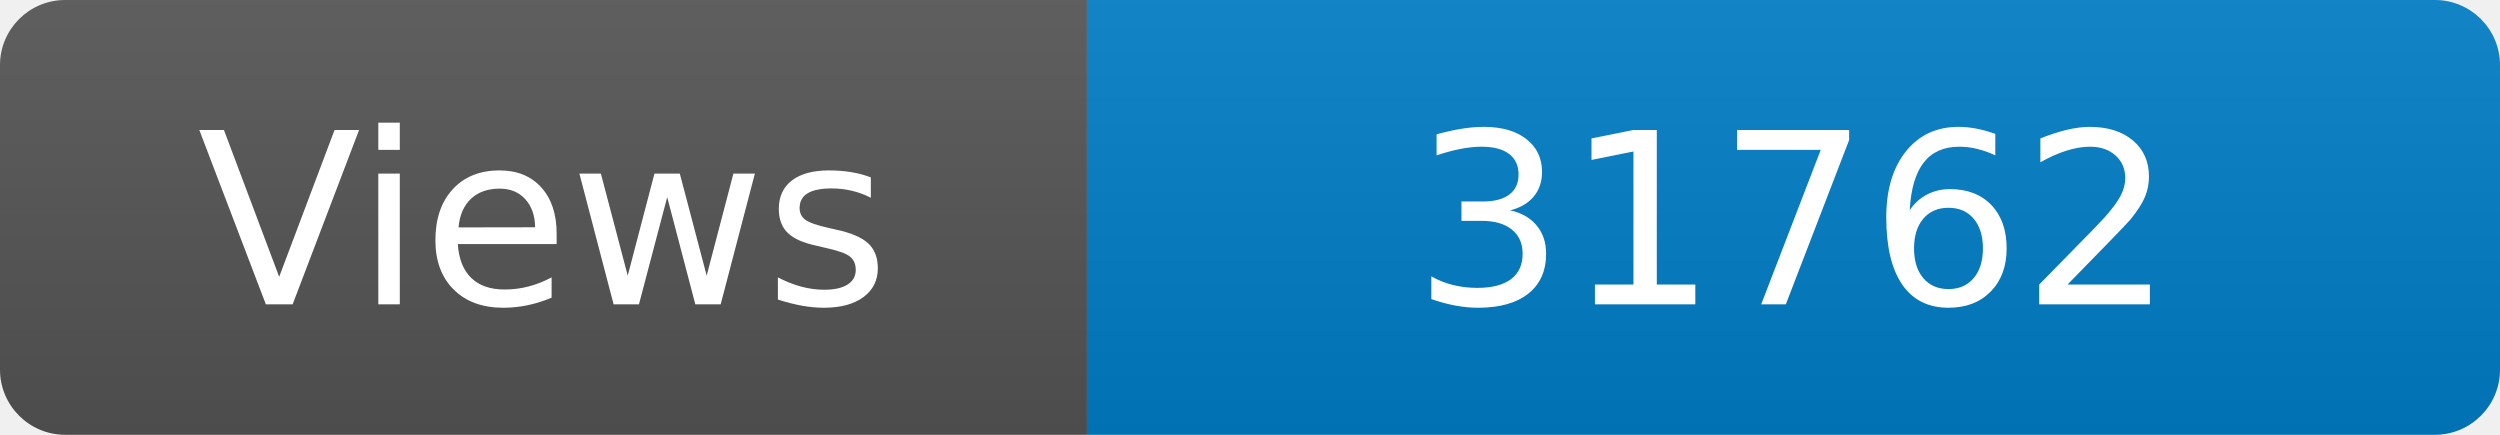
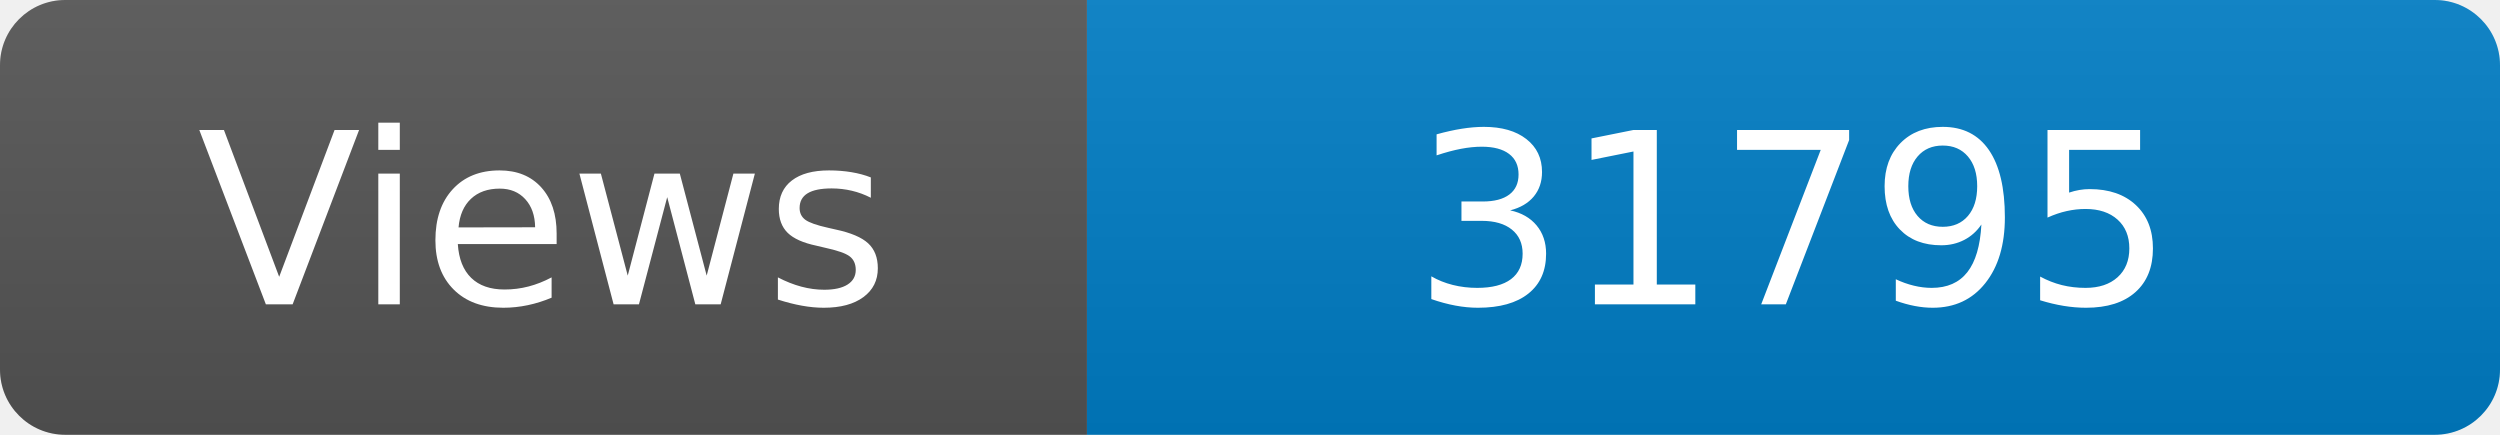
<svg xmlns="http://www.w3.org/2000/svg" width="115" height="20" role="img" aria-label="Maintained?: yes">
  <linearGradient id="s" x2="0" y2="100%">
    <stop offset="0" stop-color="#bbb" stop-opacity=".1" />
    <stop offset="1" stop-opacity=".1" />
  </linearGradient>
  <clipPath id="r">
    <rect width="115" height="20" rx="3" fill="#fff" />
  </clipPath>
  <g clip-path="url(#r)">
    <rect width="50" height="20" fill="#555" />
    <rect x="50" width="160" height="20" fill="#007ec6" />
    <rect width="115" height="20" fill="url(#s)" />
  </g>
  <g fill="#fff" text-anchor="middle" font-family="Verdana,Geneva,DejaVu Sans,sans-serif" font-size="110">
    <text x="250" y="140" transform="scale(.1)" fill="#fff">Views</text>
-     <text x="825" y="140" transform="scale(.1)" fill="#fff">31762</text>
+     <text x="825" y="140" transform="scale(.1)" fill="#fff">31795</text>
  </g>
</svg>
